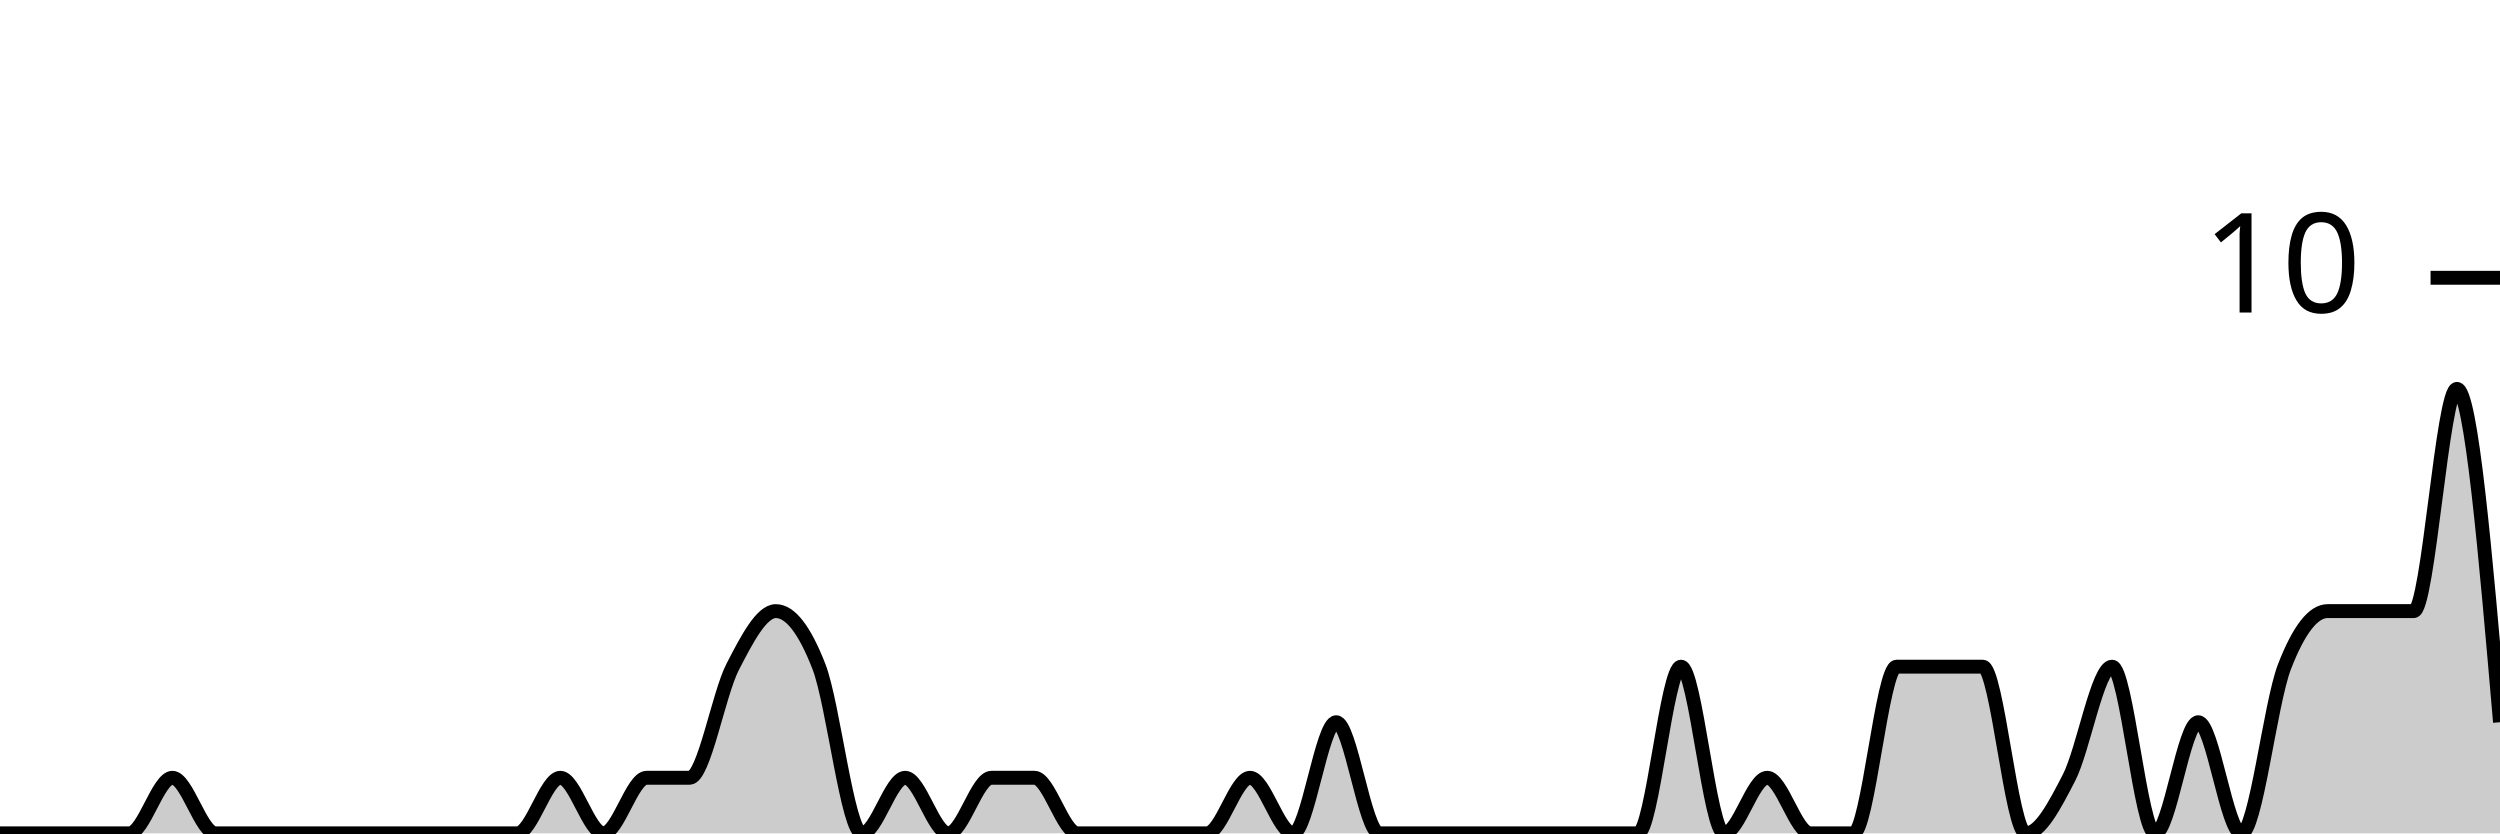
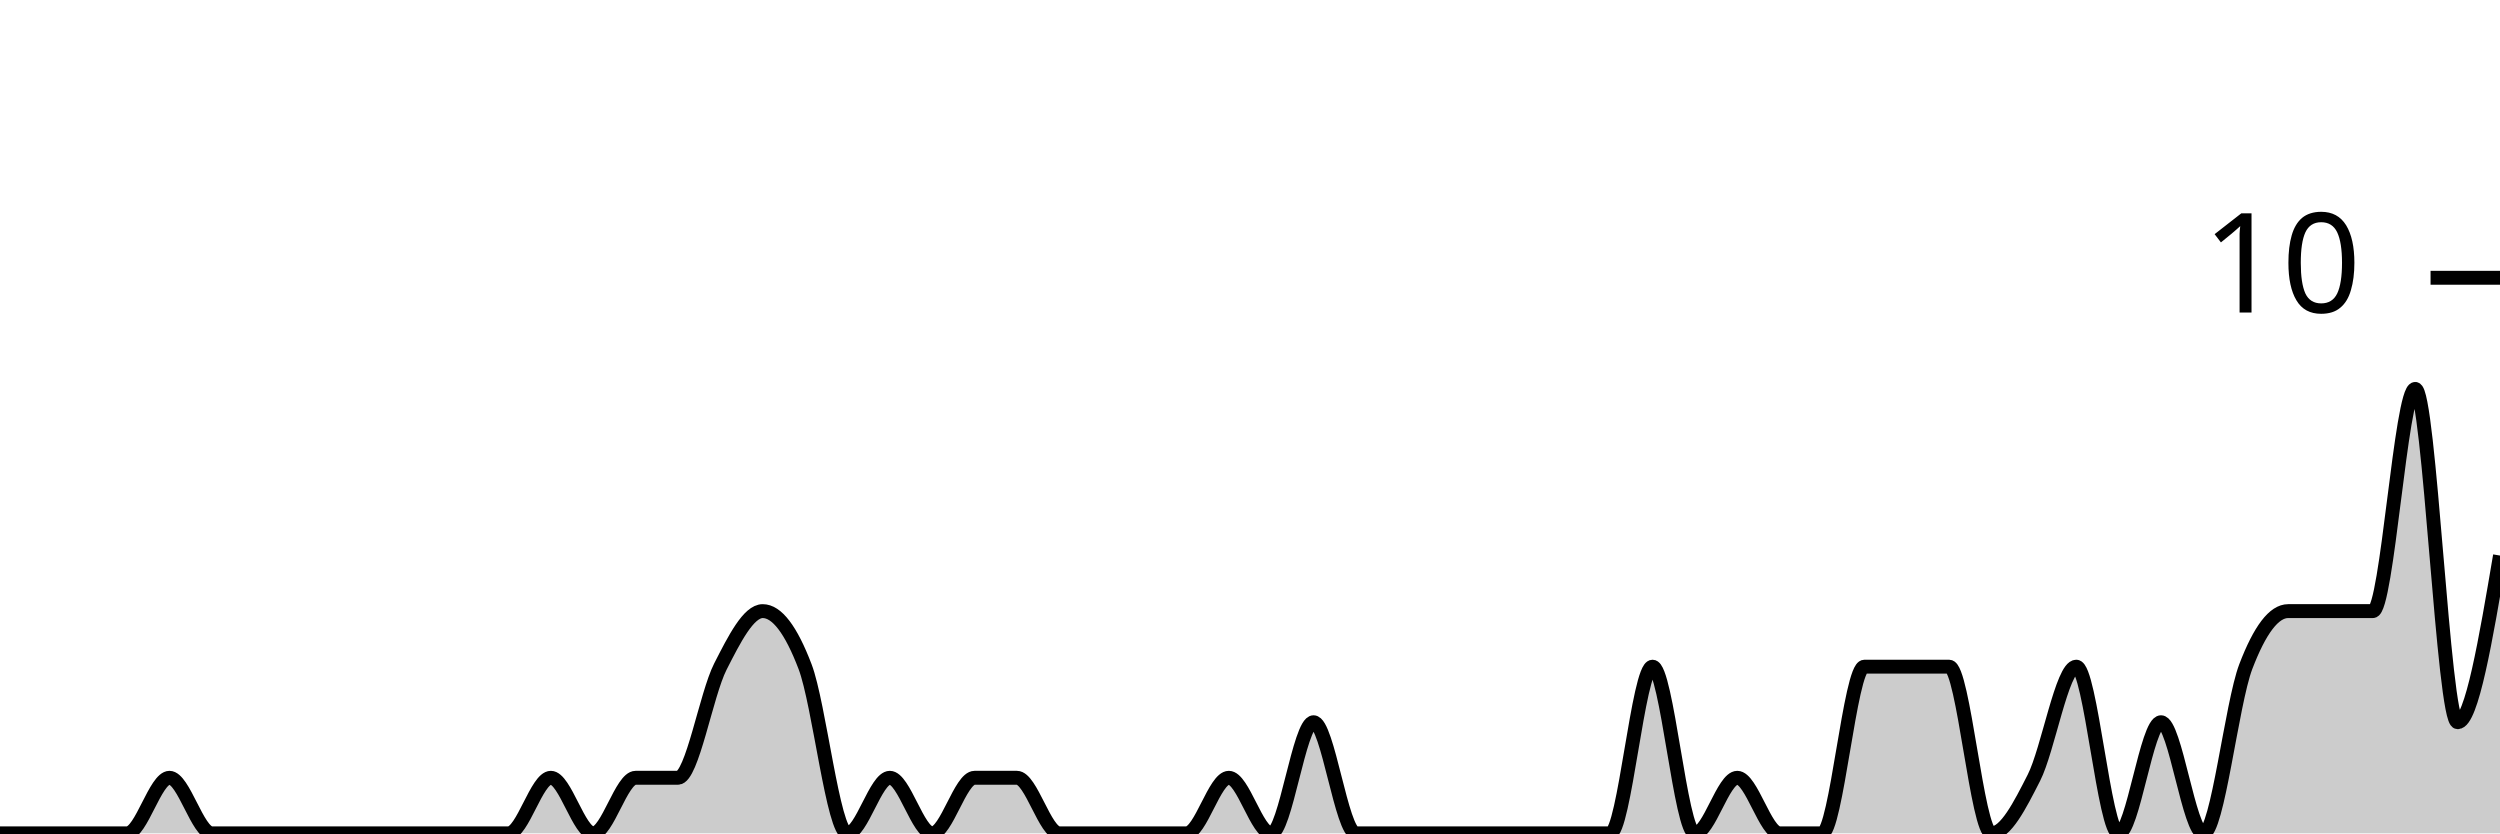
<svg xmlns="http://www.w3.org/2000/svg" viewBox="0 0 180 60">
  <g transform="translate(0,20)">
-     <path class="area" fill="rgba(0, 0, 0, 0.2)" d="M0,40C1.034,40,2.069,40,3.103,40C4.138,40,5.172,40,6.207,40C7.241,40,8.276,40,9.31,40C10.345,40,11.379,36,12.414,36C13.448,36,14.483,40,15.517,40C16.552,40,17.586,40,18.621,40C19.655,40,20.69,40,21.724,40C22.759,40,23.793,40,24.828,40C25.862,40,26.897,40,27.931,40C28.966,40,30,40,31.034,40C32.069,40,33.103,40,34.138,40C35.172,40,36.207,40,37.241,40C38.276,40,39.31,36,40.345,36C41.379,36,42.414,40,43.448,40C44.483,40,45.517,36,46.552,36C47.586,36,48.621,36,49.655,36C50.69,36,51.724,30,52.759,28C53.793,26,54.828,24,55.862,24C56.897,24,57.931,25.333,58.966,28C60,30.667,61.034,40,62.069,40C63.103,40,64.138,36,65.172,36C66.207,36,67.241,40,68.276,40C69.31,40,70.345,36,71.379,36C72.414,36,73.448,36,74.483,36C75.517,36,76.552,40,77.586,40C78.621,40,79.655,40,80.69,40C81.724,40,82.759,40,83.793,40C84.828,40,85.862,40,86.897,40C87.931,40,88.966,36,90,36C91.034,36,92.069,40,93.103,40C94.138,40,95.172,32,96.207,32C97.241,32,98.276,40,99.31,40C100.345,40,101.379,40,102.414,40C103.448,40,104.483,40,105.517,40C106.552,40,107.586,40,108.621,40C109.655,40,110.69,40,111.724,40C112.759,40,113.793,40,114.828,40C115.862,40,116.897,40,117.931,40C118.966,40,120,28,121.034,28C122.069,28,123.103,40,124.138,40C125.172,40,126.207,36,127.241,36C128.276,36,129.31,40,130.345,40C131.379,40,132.414,40,133.448,40C134.483,40,135.517,28,136.552,28C137.586,28,138.621,28,139.655,28C140.69,28,141.724,28,142.759,28C143.793,28,144.828,40,145.862,40C146.897,40,147.931,38,148.966,36C150,34,151.034,28,152.069,28C153.103,28,154.138,40,155.172,40C156.207,40,157.241,32,158.276,32C159.31,32,160.345,40,161.379,40C162.414,40,163.448,30.667,164.483,28C165.517,25.333,166.552,24,167.586,24C168.621,24,169.655,24,170.69,24C171.724,24,172.759,24,173.793,24C174.828,24,175.862,8,176.897,8C177.931,8,178.966,20,180,32L180,40C178.966,40,177.931,40,176.897,40C175.862,40,174.828,40,173.793,40C172.759,40,171.724,40,170.69,40C169.655,40,168.621,40,167.586,40C166.552,40,165.517,40,164.483,40C163.448,40,162.414,40,161.379,40C160.345,40,159.31,40,158.276,40C157.241,40,156.207,40,155.172,40C154.138,40,153.103,40,152.069,40C151.034,40,150,40,148.966,40C147.931,40,146.897,40,145.862,40C144.828,40,143.793,40,142.759,40C141.724,40,140.69,40,139.655,40C138.621,40,137.586,40,136.552,40C135.517,40,134.483,40,133.448,40C132.414,40,131.379,40,130.345,40C129.31,40,128.276,40,127.241,40C126.207,40,125.172,40,124.138,40C123.103,40,122.069,40,121.034,40C120,40,118.966,40,117.931,40C116.897,40,115.862,40,114.828,40C113.793,40,112.759,40,111.724,40C110.69,40,109.655,40,108.621,40C107.586,40,106.552,40,105.517,40C104.483,40,103.448,40,102.414,40C101.379,40,100.345,40,99.31,40C98.276,40,97.241,40,96.207,40C95.172,40,94.138,40,93.103,40C92.069,40,91.034,40,90,40C88.966,40,87.931,40,86.897,40C85.862,40,84.828,40,83.793,40C82.759,40,81.724,40,80.69,40C79.655,40,78.621,40,77.586,40C76.552,40,75.517,40,74.483,40C73.448,40,72.414,40,71.379,40C70.345,40,69.31,40,68.276,40C67.241,40,66.207,40,65.172,40C64.138,40,63.103,40,62.069,40C61.034,40,60,40,58.966,40C57.931,40,56.897,40,55.862,40C54.828,40,53.793,40,52.759,40C51.724,40,50.69,40,49.655,40C48.621,40,47.586,40,46.552,40C45.517,40,44.483,40,43.448,40C42.414,40,41.379,40,40.345,40C39.31,40,38.276,40,37.241,40C36.207,40,35.172,40,34.138,40C33.103,40,32.069,40,31.034,40C30,40,28.966,40,27.931,40C26.897,40,25.862,40,24.828,40C23.793,40,22.759,40,21.724,40C20.69,40,19.655,40,18.621,40C17.586,40,16.552,40,15.517,40C14.483,40,13.448,40,12.414,40C11.379,40,10.345,40,9.31,40C8.276,40,7.241,40,6.207,40C5.172,40,4.138,40,3.103,40C2.069,40,1.034,40,0,40Z" />
-     <path class="line" stroke="black" fill="none" d="M0,40C1.034,40,2.069,40,3.103,40C4.138,40,5.172,40,6.207,40C7.241,40,8.276,40,9.31,40C10.345,40,11.379,36,12.414,36C13.448,36,14.483,40,15.517,40C16.552,40,17.586,40,18.621,40C19.655,40,20.69,40,21.724,40C22.759,40,23.793,40,24.828,40C25.862,40,26.897,40,27.931,40C28.966,40,30,40,31.034,40C32.069,40,33.103,40,34.138,40C35.172,40,36.207,40,37.241,40C38.276,40,39.31,36,40.345,36C41.379,36,42.414,40,43.448,40C44.483,40,45.517,36,46.552,36C47.586,36,48.621,36,49.655,36C50.69,36,51.724,30,52.759,28C53.793,26,54.828,24,55.862,24C56.897,24,57.931,25.333,58.966,28C60,30.667,61.034,40,62.069,40C63.103,40,64.138,36,65.172,36C66.207,36,67.241,40,68.276,40C69.31,40,70.345,36,71.379,36C72.414,36,73.448,36,74.483,36C75.517,36,76.552,40,77.586,40C78.621,40,79.655,40,80.69,40C81.724,40,82.759,40,83.793,40C84.828,40,85.862,40,86.897,40C87.931,40,88.966,36,90,36C91.034,36,92.069,40,93.103,40C94.138,40,95.172,32,96.207,32C97.241,32,98.276,40,99.31,40C100.345,40,101.379,40,102.414,40C103.448,40,104.483,40,105.517,40C106.552,40,107.586,40,108.621,40C109.655,40,110.69,40,111.724,40C112.759,40,113.793,40,114.828,40C115.862,40,116.897,40,117.931,40C118.966,40,120,28,121.034,28C122.069,28,123.103,40,124.138,40C125.172,40,126.207,36,127.241,36C128.276,36,129.31,40,130.345,40C131.379,40,132.414,40,133.448,40C134.483,40,135.517,28,136.552,28C137.586,28,138.621,28,139.655,28C140.69,28,141.724,28,142.759,28C143.793,28,144.828,40,145.862,40C146.897,40,147.931,38,148.966,36C150,34,151.034,28,152.069,28C153.103,28,154.138,40,155.172,40C156.207,40,157.241,32,158.276,32C159.31,32,160.345,40,161.379,40C162.414,40,163.448,30.667,164.483,28C165.517,25.333,166.552,24,167.586,24C168.621,24,169.655,24,170.69,24C171.724,24,172.759,24,173.793,24C174.828,24,175.862,8,176.897,8C177.931,8,178.966,20,180,32" />
+     <path class="area" fill="rgba(0, 0, 0, 0.2)" d="M0,40C1.017,40,2.034,40,3.051,40C4.068,40,5.085,40,6.102,40C7.119,40,8.136,40,9.153,40C10.169,40,11.186,36,12.203,36C13.22,36,14.237,40,15.254,40C16.271,40,17.288,40,18.305,40C19.322,40,20.339,40,21.356,40C22.373,40,23.39,40,24.407,40C25.424,40,26.441,40,27.458,40C28.475,40,29.492,40,30.508,40C31.525,40,32.542,40,33.559,40C34.576,40,35.593,40,36.61,40C37.627,40,38.644,36,39.661,36C40.678,36,41.695,40,42.712,40C43.729,40,44.746,36,45.763,36C46.78,36,47.797,36,48.814,36C49.831,36,50.847,30,51.864,28C52.881,26,53.898,24,54.915,24C55.932,24,56.949,25.333,57.966,28C58.983,30.667,60,40,61.017,40C62.034,40,63.051,36,64.068,36C65.085,36,66.102,40,67.119,40C68.136,40,69.153,36,70.169,36C71.186,36,72.203,36,73.22,36C74.237,36,75.254,40,76.271,40C77.288,40,78.305,40,79.322,40C80.339,40,81.356,40,82.373,40C83.39,40,84.407,40,85.424,40C86.441,40,87.458,36,88.475,36C89.492,36,90.508,40,91.525,40C92.542,40,93.559,32,94.576,32C95.593,32,96.61,40,97.627,40C98.644,40,99.661,40,100.678,40C101.695,40,102.712,40,103.729,40C104.746,40,105.763,40,106.78,40C107.797,40,108.814,40,109.831,40C110.847,40,111.864,40,112.881,40C113.898,40,114.915,40,115.932,40C116.949,40,117.966,28,118.983,28C120,28,121.017,40,122.034,40C123.051,40,124.068,36,125.085,36C126.102,36,127.119,40,128.136,40C129.153,40,130.169,40,131.186,40C132.203,40,133.22,28,134.237,28C135.254,28,136.271,28,137.288,28C138.305,28,139.322,28,140.339,28C141.356,28,142.373,40,143.39,40C144.407,40,145.424,38,146.441,36C147.458,34,148.475,28,149.492,28C150.508,28,151.525,40,152.542,40C153.559,40,154.576,32,155.593,32C156.61,32,157.627,40,158.644,40C159.661,40,160.678,30.667,161.695,28C162.712,25.333,163.729,24,164.746,24C165.763,24,166.78,24,167.797,24C168.814,24,169.831,24,170.847,24C171.864,24,172.881,8,173.898,8C174.915,8,175.932,32,176.949,32C177.966,32,178.983,26,180,20L180,40C178.983,40,177.966,40,176.949,40C175.932,40,174.915,40,173.898,40C172.881,40,171.864,40,170.847,40C169.831,40,168.814,40,167.797,40C166.78,40,165.763,40,164.746,40C163.729,40,162.712,40,161.695,40C160.678,40,159.661,40,158.644,40C157.627,40,156.61,40,155.593,40C154.576,40,153.559,40,152.542,40C151.525,40,150.508,40,149.492,40C148.475,40,147.458,40,146.441,40C145.424,40,144.407,40,143.39,40C142.373,40,141.356,40,140.339,40C139.322,40,138.305,40,137.288,40C136.271,40,135.254,40,134.237,40C133.22,40,132.203,40,131.186,40C130.169,40,129.153,40,128.136,40C127.119,40,126.102,40,125.085,40C124.068,40,123.051,40,122.034,40C121.017,40,120,40,118.983,40C117.966,40,116.949,40,115.932,40C114.915,40,113.898,40,112.881,40C111.864,40,110.847,40,109.831,40C108.814,40,107.797,40,106.78,40C105.763,40,104.746,40,103.729,40C102.712,40,101.695,40,100.678,40C99.661,40,98.644,40,97.627,40C96.61,40,95.593,40,94.576,40C93.559,40,92.542,40,91.525,40C90.508,40,89.492,40,88.475,40C87.458,40,86.441,40,85.424,40C84.407,40,83.39,40,82.373,40C81.356,40,80.339,40,79.322,40C78.305,40,77.288,40,76.271,40C75.254,40,74.237,40,73.22,40C72.203,40,71.186,40,70.169,40C69.153,40,68.136,40,67.119,40C66.102,40,65.085,40,64.068,40C63.051,40,62.034,40,61.017,40C60,40,58.983,40,57.966,40C56.949,40,55.932,40,54.915,40C53.898,40,52.881,40,51.864,40C50.847,40,49.831,40,48.814,40C47.797,40,46.78,40,45.763,40C44.746,40,43.729,40,42.712,40C41.695,40,40.678,40,39.661,40C38.644,40,37.627,40,36.61,40C35.593,40,34.576,40,33.559,40C32.542,40,31.525,40,30.508,40C29.492,40,28.475,40,27.458,40C26.441,40,25.424,40,24.407,40C23.39,40,22.373,40,21.356,40C20.339,40,19.322,40,18.305,40C17.288,40,16.271,40,15.254,40C14.237,40,13.22,40,12.203,40C11.186,40,10.169,40,9.153,40C8.136,40,7.119,40,6.102,40C5.085,40,4.068,40,3.051,40C2.034,40,1.017,40,0,40Z" />
+     <path class="line" stroke="black" fill="none" d="M0,40C1.017,40,2.034,40,3.051,40C4.068,40,5.085,40,6.102,40C7.119,40,8.136,40,9.153,40C10.169,40,11.186,36,12.203,36C13.22,36,14.237,40,15.254,40C16.271,40,17.288,40,18.305,40C19.322,40,20.339,40,21.356,40C22.373,40,23.39,40,24.407,40C25.424,40,26.441,40,27.458,40C28.475,40,29.492,40,30.508,40C31.525,40,32.542,40,33.559,40C34.576,40,35.593,40,36.61,40C37.627,40,38.644,36,39.661,36C40.678,36,41.695,40,42.712,40C43.729,40,44.746,36,45.763,36C46.78,36,47.797,36,48.814,36C49.831,36,50.847,30,51.864,28C52.881,26,53.898,24,54.915,24C55.932,24,56.949,25.333,57.966,28C58.983,30.667,60,40,61.017,40C62.034,40,63.051,36,64.068,36C65.085,36,66.102,40,67.119,40C68.136,40,69.153,36,70.169,36C71.186,36,72.203,36,73.22,36C74.237,36,75.254,40,76.271,40C77.288,40,78.305,40,79.322,40C80.339,40,81.356,40,82.373,40C83.39,40,84.407,40,85.424,40C86.441,40,87.458,36,88.475,36C89.492,36,90.508,40,91.525,40C92.542,40,93.559,32,94.576,32C95.593,32,96.61,40,97.627,40C98.644,40,99.661,40,100.678,40C101.695,40,102.712,40,103.729,40C104.746,40,105.763,40,106.78,40C107.797,40,108.814,40,109.831,40C110.847,40,111.864,40,112.881,40C113.898,40,114.915,40,115.932,40C116.949,40,117.966,28,118.983,28C120,28,121.017,40,122.034,40C123.051,40,124.068,36,125.085,36C126.102,36,127.119,40,128.136,40C129.153,40,130.169,40,131.186,40C132.203,40,133.22,28,134.237,28C135.254,28,136.271,28,137.288,28C138.305,28,139.322,28,140.339,28C141.356,28,142.373,40,143.39,40C144.407,40,145.424,38,146.441,36C147.458,34,148.475,28,149.492,28C150.508,28,151.525,40,152.542,40C153.559,40,154.576,32,155.593,32C156.61,32,157.627,40,158.644,40C159.661,40,160.678,30.667,161.695,28C162.712,25.333,163.729,24,164.746,24C165.763,24,166.78,24,167.797,24C168.814,24,169.831,24,170.847,24C171.864,24,172.881,8,173.898,8C174.915,8,175.932,32,176.949,32C177.966,32,178.983,26,180,20" />
    <path class="axis-ceiling" stroke-width="1" stroke="black" fill="none" d="M175,0L180,0" />
    <text class="axis-ceiling-label" font-family="sans-serif" text-anchor="end" font-size="10px" x="170" y="2.5">10</text>
  </g>
</svg>
